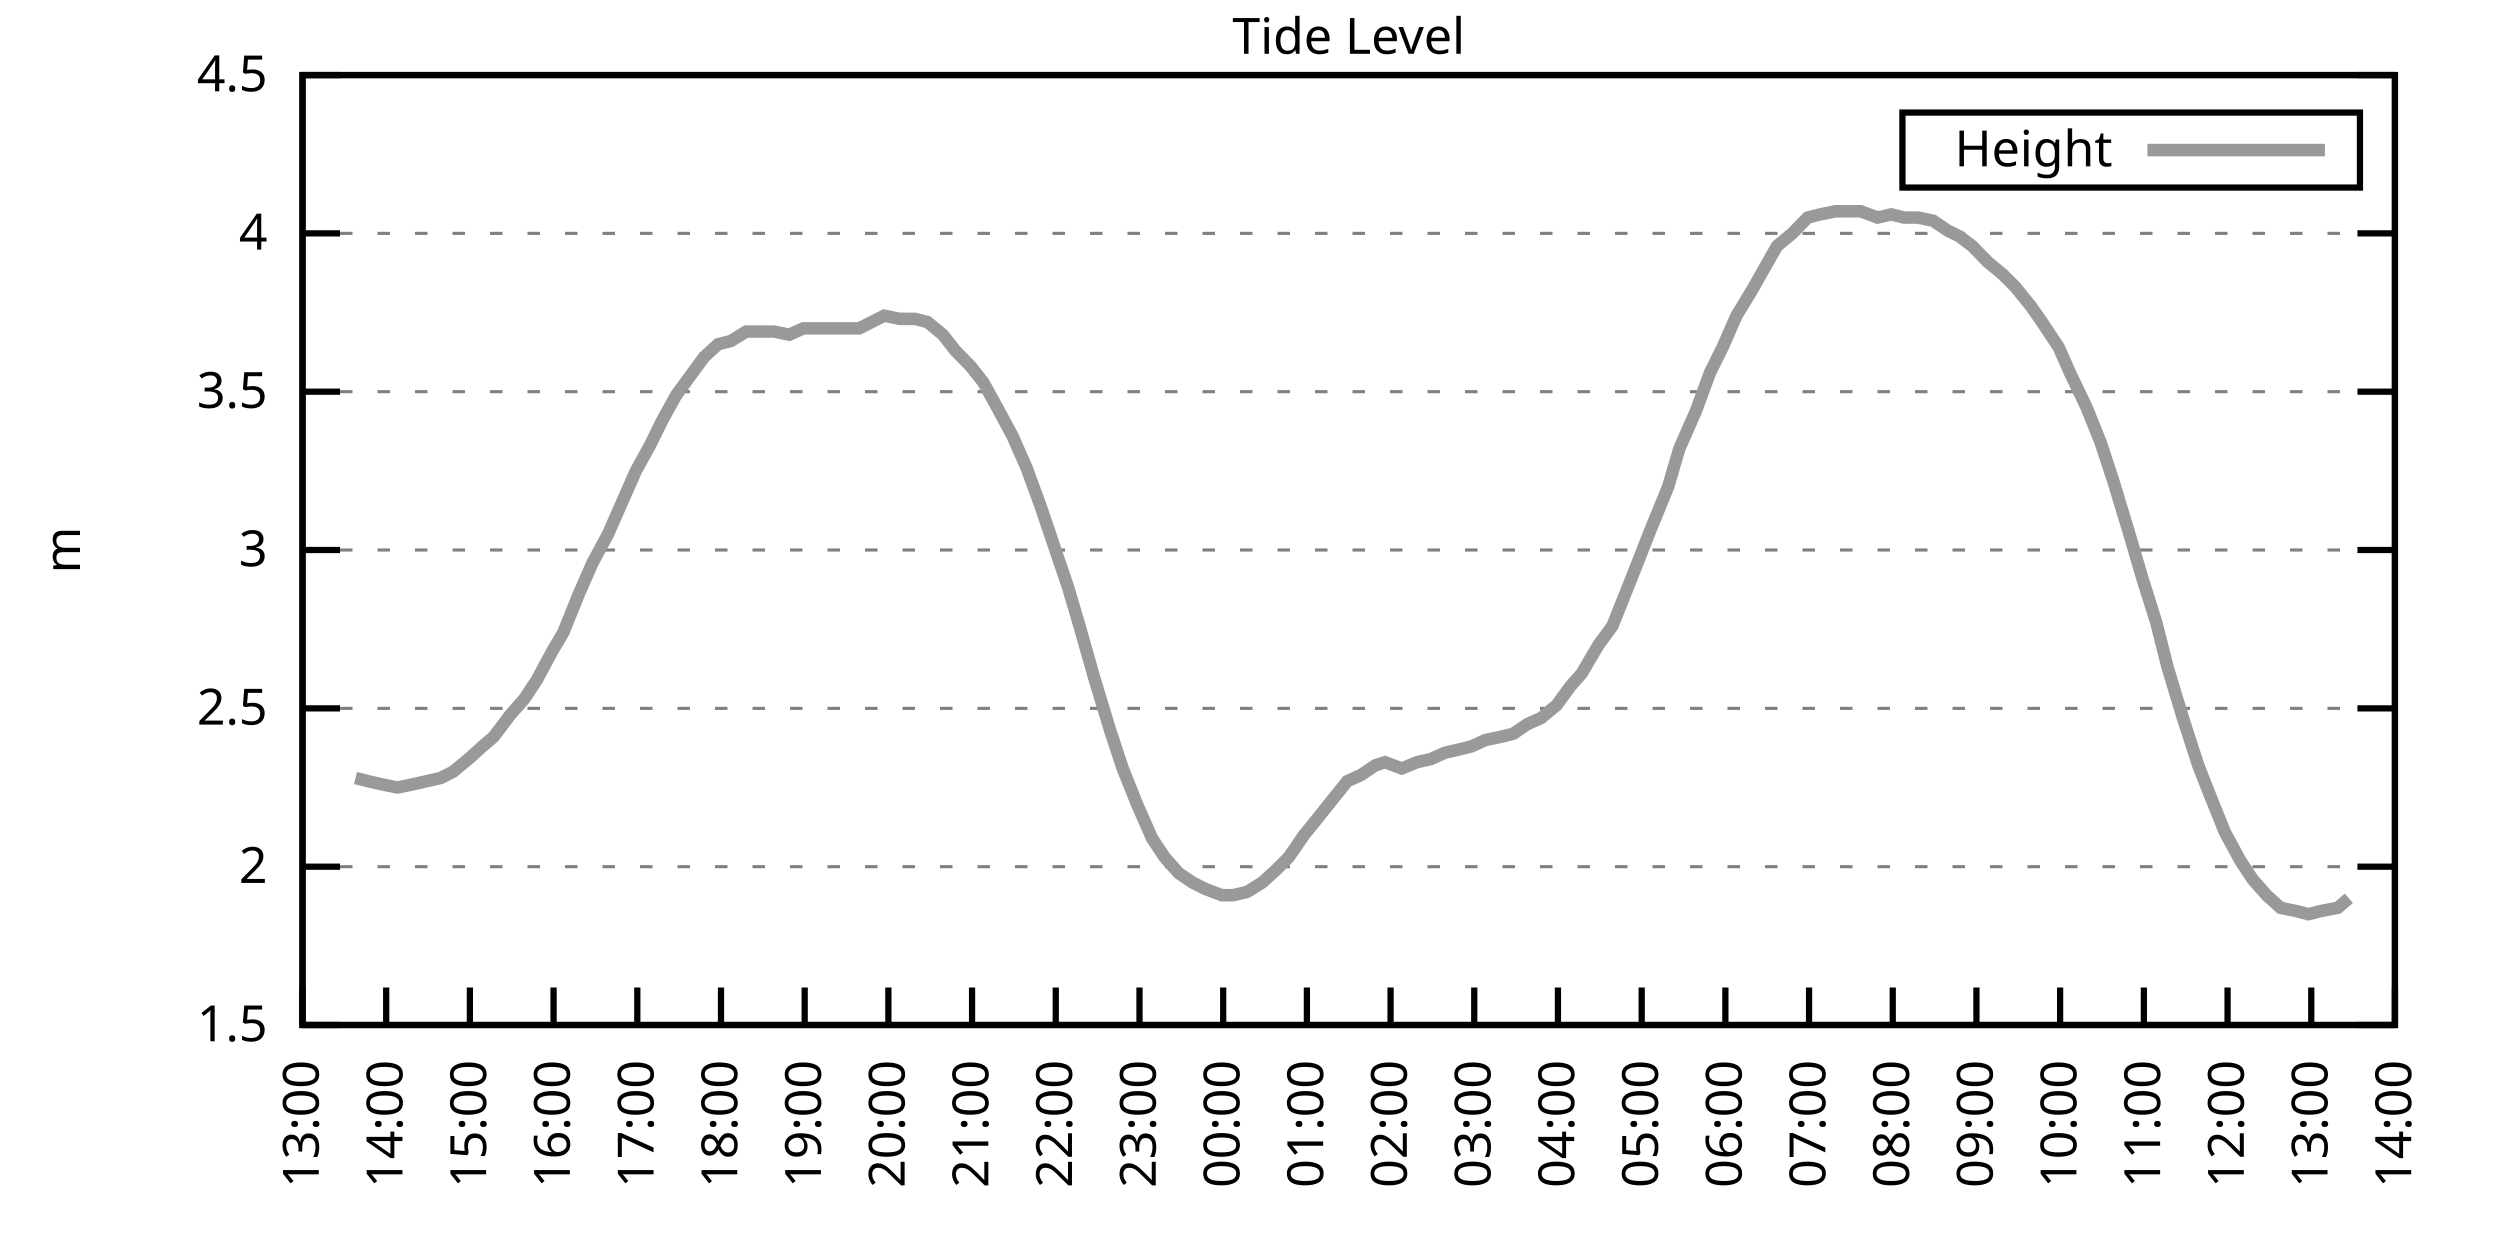
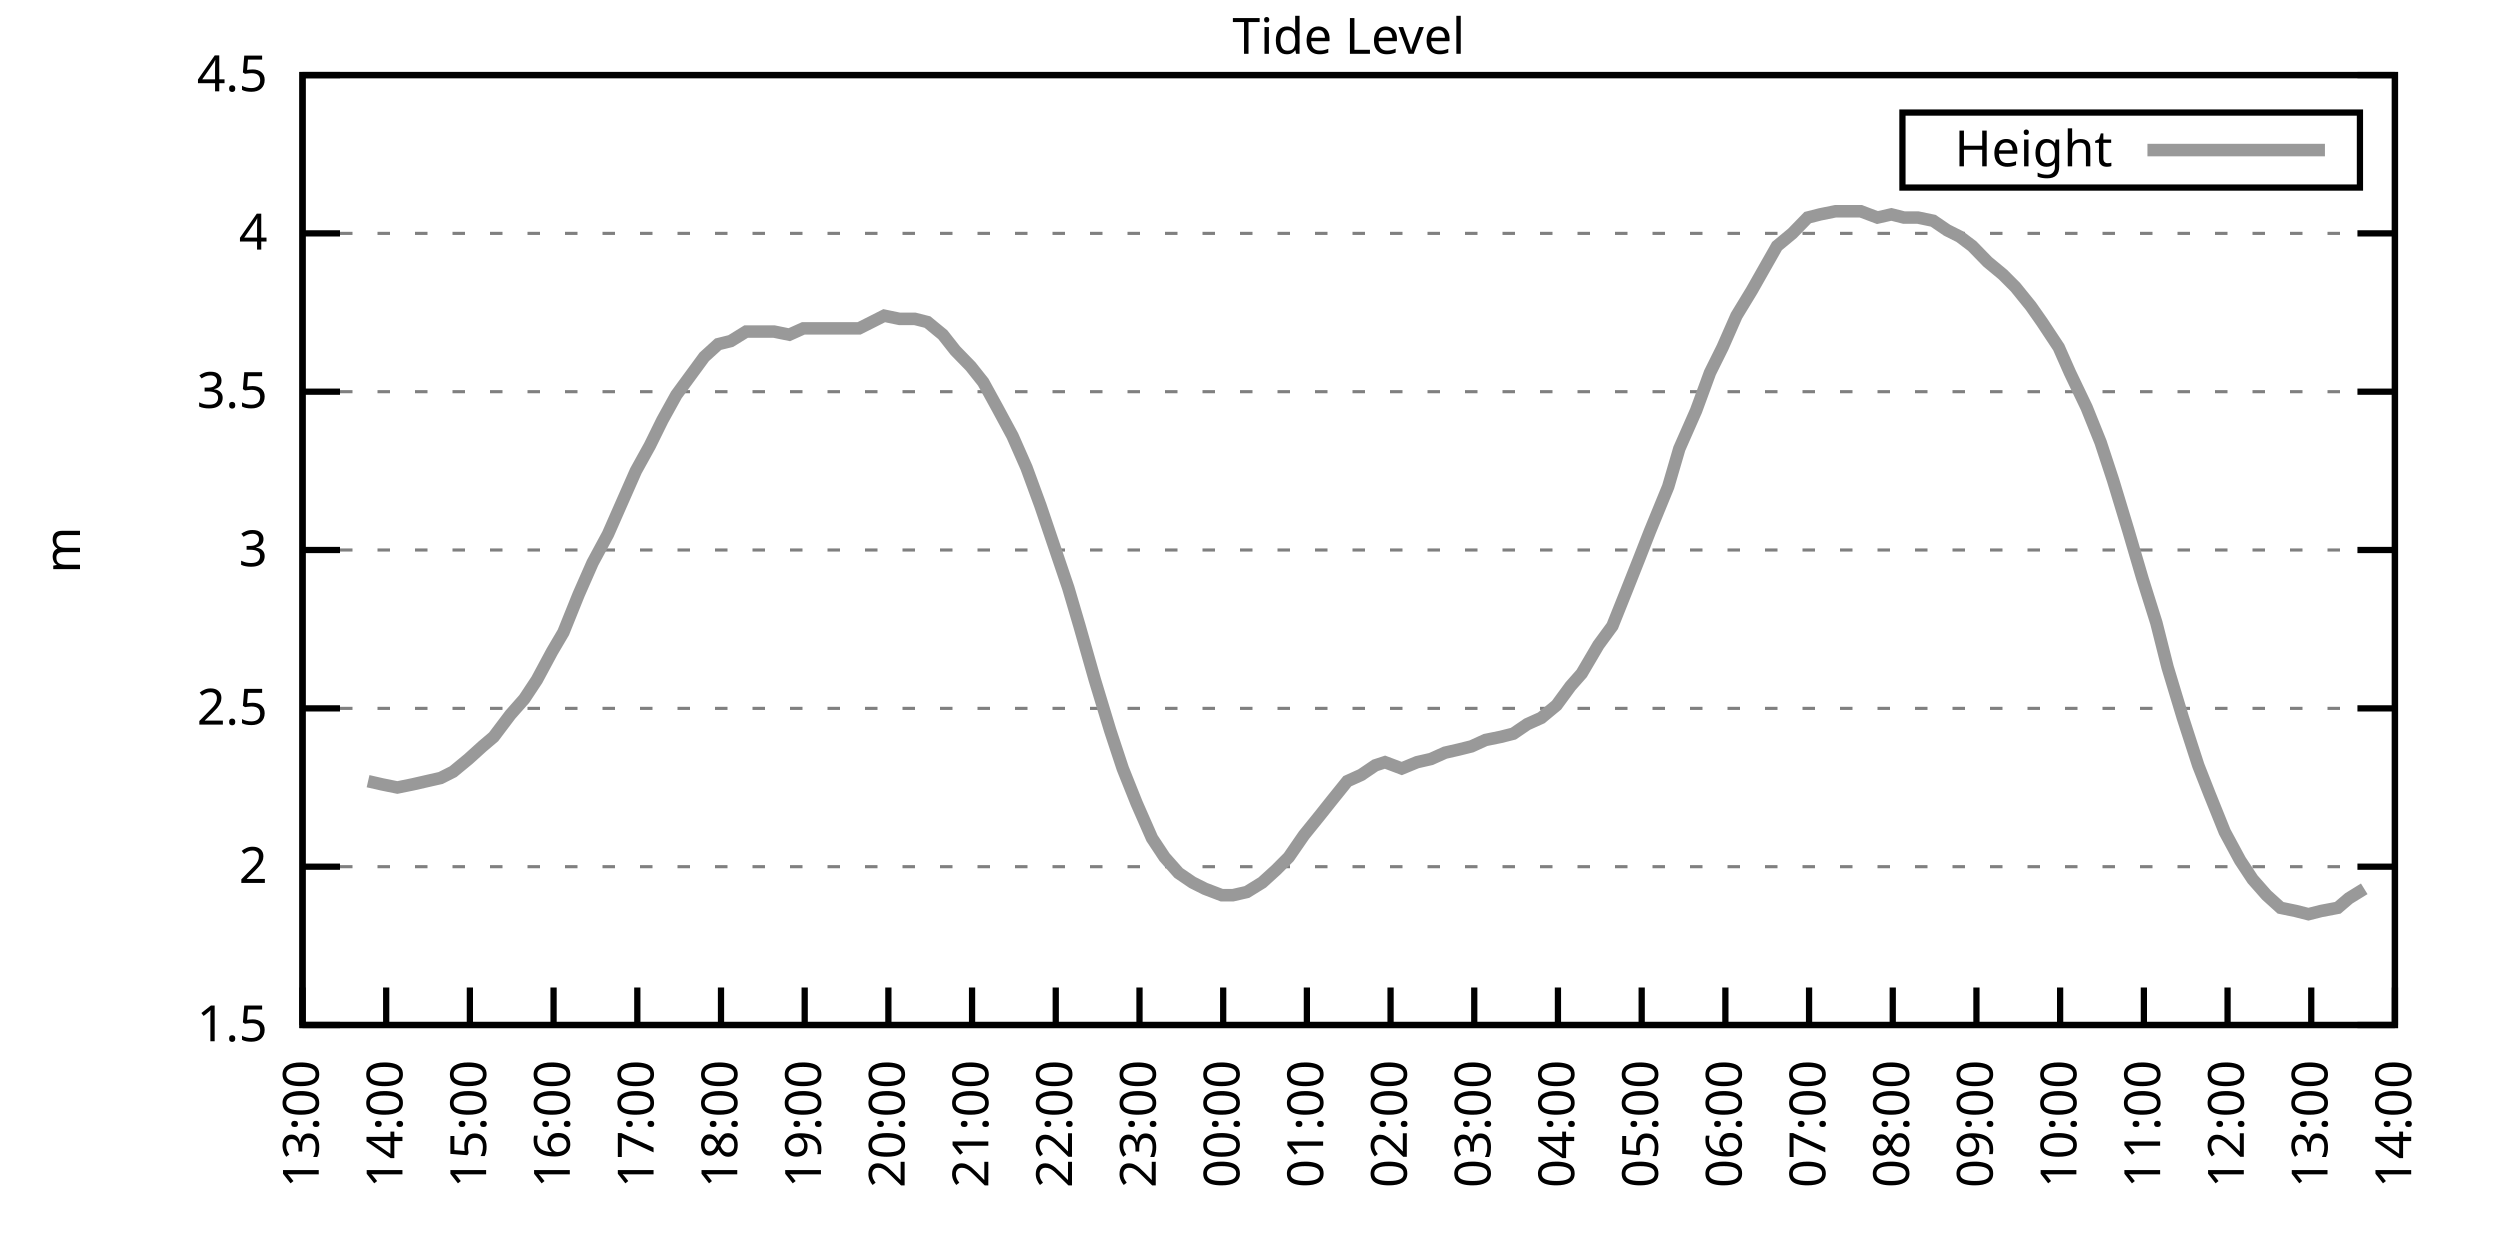
<svg xmlns="http://www.w3.org/2000/svg" xmlns:xlink="http://www.w3.org/1999/xlink" width="400" height="200" viewBox="0 0 400 200">
  <g id="gnuplot_canvas">
    <rect x="0" y="0" width="400" height="200" fill="none" />
    <defs>
      <circle id="gpDot" r="0.5" stroke-width="0.5" stroke="currentColor" />
      <path id="gpPt0" stroke-width="0.333" stroke="currentColor" d="M-1,0 h2 M0,-1 v2" />
      <path id="gpPt1" stroke-width="0.333" stroke="currentColor" d="M-1,-1 L1,1 M1,-1 L-1,1" />
      <path id="gpPt2" stroke-width="0.333" stroke="currentColor" d="M-1,0 L1,0 M0,-1 L0,1 M-1,-1 L1,1 M-1,1 L1,-1" />
      <rect id="gpPt3" stroke-width="0.333" stroke="currentColor" x="-1" y="-1" width="2" height="2" />
      <rect id="gpPt4" stroke-width="0.333" stroke="currentColor" fill="currentColor" x="-1" y="-1" width="2" height="2" />
      <circle id="gpPt5" stroke-width="0.333" stroke="currentColor" cx="0" cy="0" r="1" />
      <use xlink:href="#gpPt5" id="gpPt6" fill="currentColor" stroke="none" />
      <path id="gpPt7" stroke-width="0.333" stroke="currentColor" d="M0,-1.33 L-1.33,0.67 L1.33,0.67 z" />
      <use xlink:href="#gpPt7" id="gpPt8" fill="currentColor" stroke="none" />
      <use xlink:href="#gpPt7" id="gpPt9" stroke="currentColor" transform="rotate(180)" />
      <use xlink:href="#gpPt9" id="gpPt10" fill="currentColor" stroke="none" />
      <use xlink:href="#gpPt3" id="gpPt11" stroke="currentColor" transform="rotate(45)" />
      <use xlink:href="#gpPt11" id="gpPt12" fill="currentColor" stroke="none" />
      <path id="gpPt13" stroke-width="0.333" stroke="currentColor" d="M0,1.330 L1.265,0.411 L0.782,-1.067 L-0.782,-1.076 L-1.265,0.411 z" />
      <use xlink:href="#gpPt13" id="gpPt14" fill="currentColor" stroke="none" />
      <filter id="textbox" filterUnits="objectBoundingBox" x="0" y="0" height="1" width="1">
        <feFlood flood-color="white" flood-opacity="1" result="bgnd" />
        <feComposite in="SourceGraphic" in2="bgnd" operator="atop" />
      </filter>
      <filter id="greybox" filterUnits="objectBoundingBox" x="0" y="0" height="1" width="1">
        <feFlood flood-color="lightgrey" flood-opacity="1" result="grey" />
        <feComposite in="SourceGraphic" in2="grey" operator="atop" />
      </filter>
    </defs>
    <g fill="none" color="white" stroke="currentColor" stroke-width="1.00" stroke-linecap="butt" stroke-linejoin="miter">
</g>
    <g fill="none" color="black" stroke="currentColor" stroke-width="1.00" stroke-linecap="butt" stroke-linejoin="miter">
      <g stroke="none" shape-rendering="crispEdges">
        <polygon fill="rgb(255, 255, 255)" points="48.40,164.00 383.18,164.00 383.18,12.02 48.40,12.02 " />
      </g>
    </g>
    <g fill="none" color="black" stroke="currentColor" stroke-width="1.00" stroke-linecap="butt" stroke-linejoin="miter">
</g>
    <g fill="none" color="black" stroke="black" stroke-width="0.50" stroke-linecap="butt" stroke-linejoin="miter">
</g>
    <g fill="none" color="gray" stroke="currentColor" stroke-width="0.50" stroke-linecap="butt" stroke-linejoin="miter">
      <path stroke="gray" stroke-dasharray="2,4" class="gridline" d="M48.40,164.00 L383.19,164.00  " />
    </g>
    <g fill="none" color="gray" stroke="gray" stroke-width="1.00" stroke-linecap="butt" stroke-linejoin="miter">
</g>
    <g fill="none" color="black" stroke="currentColor" stroke-width="1.00" stroke-linecap="butt" stroke-linejoin="miter">
      <path stroke="black" d="M48.40,164.00 L54.40,164.00 M383.19,164.00 L377.19,164.00  " />
      <g transform="translate(42.80,166.60)" stroke="none" fill="black" font-family="Sans" font-size="8.00" text-anchor="end">
        <text>
          <tspan font-family="Sans"> 1.5</tspan>
        </text>
      </g>
    </g>
    <g fill="none" color="black" stroke="currentColor" stroke-width="1.00" stroke-linecap="butt" stroke-linejoin="miter">
</g>
    <g fill="none" color="black" stroke="black" stroke-width="0.50" stroke-linecap="butt" stroke-linejoin="miter">
</g>
    <g fill="none" color="gray" stroke="currentColor" stroke-width="0.50" stroke-linecap="butt" stroke-linejoin="miter">
      <path stroke="gray" stroke-dasharray="2,4" class="gridline" d="M48.40,138.67 L383.19,138.67  " />
    </g>
    <g fill="none" color="gray" stroke="gray" stroke-width="1.00" stroke-linecap="butt" stroke-linejoin="miter">
</g>
    <g fill="none" color="black" stroke="currentColor" stroke-width="1.00" stroke-linecap="butt" stroke-linejoin="miter">
      <path stroke="black" d="M48.40,138.67 L54.40,138.67 M383.19,138.67 L377.19,138.67  " />
      <g transform="translate(42.80,141.27)" stroke="none" fill="black" font-family="Sans" font-size="8.00" text-anchor="end">
        <text>
          <tspan font-family="Sans"> 2</tspan>
        </text>
      </g>
    </g>
    <g fill="none" color="black" stroke="currentColor" stroke-width="1.00" stroke-linecap="butt" stroke-linejoin="miter">
</g>
    <g fill="none" color="black" stroke="black" stroke-width="0.50" stroke-linecap="butt" stroke-linejoin="miter">
</g>
    <g fill="none" color="gray" stroke="currentColor" stroke-width="0.50" stroke-linecap="butt" stroke-linejoin="miter">
      <path stroke="gray" stroke-dasharray="2,4" class="gridline" d="M48.40,113.34 L383.19,113.34  " />
    </g>
    <g fill="none" color="gray" stroke="gray" stroke-width="1.00" stroke-linecap="butt" stroke-linejoin="miter">
</g>
    <g fill="none" color="black" stroke="currentColor" stroke-width="1.00" stroke-linecap="butt" stroke-linejoin="miter">
      <path stroke="black" d="M48.40,113.34 L54.40,113.34 M383.19,113.34 L377.19,113.34  " />
      <g transform="translate(42.80,115.94)" stroke="none" fill="black" font-family="Sans" font-size="8.00" text-anchor="end">
        <text>
          <tspan font-family="Sans"> 2.5</tspan>
        </text>
      </g>
    </g>
    <g fill="none" color="black" stroke="currentColor" stroke-width="1.00" stroke-linecap="butt" stroke-linejoin="miter">
</g>
    <g fill="none" color="black" stroke="black" stroke-width="0.50" stroke-linecap="butt" stroke-linejoin="miter">
</g>
    <g fill="none" color="gray" stroke="currentColor" stroke-width="0.50" stroke-linecap="butt" stroke-linejoin="miter">
      <path stroke="gray" stroke-dasharray="2,4" class="gridline" d="M48.40,88.00 L383.19,88.00  " />
    </g>
    <g fill="none" color="gray" stroke="gray" stroke-width="1.00" stroke-linecap="butt" stroke-linejoin="miter">
</g>
    <g fill="none" color="black" stroke="currentColor" stroke-width="1.00" stroke-linecap="butt" stroke-linejoin="miter">
      <path stroke="black" d="M48.40,88.00 L54.40,88.00 M383.19,88.00 L377.19,88.00  " />
      <g transform="translate(42.80,90.60)" stroke="none" fill="black" font-family="Sans" font-size="8.00" text-anchor="end">
        <text>
          <tspan font-family="Sans"> 3</tspan>
        </text>
      </g>
    </g>
    <g fill="none" color="black" stroke="currentColor" stroke-width="1.00" stroke-linecap="butt" stroke-linejoin="miter">
</g>
    <g fill="none" color="black" stroke="black" stroke-width="0.50" stroke-linecap="butt" stroke-linejoin="miter">
</g>
    <g fill="none" color="gray" stroke="currentColor" stroke-width="0.50" stroke-linecap="butt" stroke-linejoin="miter">
      <path stroke="gray" stroke-dasharray="2,4" class="gridline" d="M48.40,62.67 L383.19,62.67  " />
    </g>
    <g fill="none" color="gray" stroke="gray" stroke-width="1.00" stroke-linecap="butt" stroke-linejoin="miter">
</g>
    <g fill="none" color="black" stroke="currentColor" stroke-width="1.00" stroke-linecap="butt" stroke-linejoin="miter">
      <path stroke="black" d="M48.40,62.67 L54.40,62.67 M383.19,62.67 L377.19,62.67  " />
      <g transform="translate(42.80,65.27)" stroke="none" fill="black" font-family="Sans" font-size="8.00" text-anchor="end">
        <text>
          <tspan font-family="Sans"> 3.5</tspan>
        </text>
      </g>
    </g>
    <g fill="none" color="black" stroke="currentColor" stroke-width="1.00" stroke-linecap="butt" stroke-linejoin="miter">
</g>
    <g fill="none" color="black" stroke="black" stroke-width="0.50" stroke-linecap="butt" stroke-linejoin="miter">
</g>
    <g fill="none" color="gray" stroke="currentColor" stroke-width="0.50" stroke-linecap="butt" stroke-linejoin="miter">
      <path stroke="gray" stroke-dasharray="2,4" class="gridline" d="M48.40,37.34 L383.19,37.34  " />
    </g>
    <g fill="none" color="gray" stroke="gray" stroke-width="1.00" stroke-linecap="butt" stroke-linejoin="miter">
</g>
    <g fill="none" color="black" stroke="currentColor" stroke-width="1.00" stroke-linecap="butt" stroke-linejoin="miter">
      <path stroke="black" d="M48.40,37.34 L54.40,37.34 M383.19,37.34 L377.19,37.34  " />
      <g transform="translate(42.80,39.94)" stroke="none" fill="black" font-family="Sans" font-size="8.00" text-anchor="end">
        <text>
          <tspan font-family="Sans"> 4</tspan>
        </text>
      </g>
    </g>
    <g fill="none" color="black" stroke="currentColor" stroke-width="1.00" stroke-linecap="butt" stroke-linejoin="miter">
</g>
    <g fill="none" color="black" stroke="black" stroke-width="0.50" stroke-linecap="butt" stroke-linejoin="miter">
</g>
    <g fill="none" color="gray" stroke="currentColor" stroke-width="0.50" stroke-linecap="butt" stroke-linejoin="miter">
      <path stroke="gray" stroke-dasharray="2,4" class="gridline" d="M48.40,12.01 L383.19,12.01  " />
    </g>
    <g fill="none" color="gray" stroke="gray" stroke-width="1.00" stroke-linecap="butt" stroke-linejoin="miter">
</g>
    <g fill="none" color="black" stroke="currentColor" stroke-width="1.00" stroke-linecap="butt" stroke-linejoin="miter">
      <path stroke="black" d="M48.40,12.01 L54.40,12.01 M383.19,12.01 L377.19,12.01  " />
      <g transform="translate(42.80,14.61)" stroke="none" fill="black" font-family="Sans" font-size="8.00" text-anchor="end">
        <text>
          <tspan font-family="Sans"> 4.5</tspan>
        </text>
      </g>
    </g>
    <g fill="none" color="black" stroke="currentColor" stroke-width="1.00" stroke-linecap="butt" stroke-linejoin="miter">
      <path stroke="black" d="M48.40,164.00 L48.40,158.00  " />
      <g transform="translate(51.00,169.60) rotate(270.00)" stroke="none" fill="black" font-family="Sans" font-size="8.00" text-anchor="end">
        <text>
          <tspan font-family="Sans">13:00</tspan>
        </text>
      </g>
    </g>
    <g fill="none" color="black" stroke="currentColor" stroke-width="1.00" stroke-linecap="butt" stroke-linejoin="miter">
      <path stroke="black" d="M61.79,164.00 L61.79,158.00  " />
      <g transform="translate(64.39,169.60) rotate(270.00)" stroke="none" fill="black" font-family="Sans" font-size="8.00" text-anchor="end">
        <text>
          <tspan font-family="Sans">14:00</tspan>
        </text>
      </g>
    </g>
    <g fill="none" color="black" stroke="currentColor" stroke-width="1.00" stroke-linecap="butt" stroke-linejoin="miter">
      <path stroke="black" d="M75.18,164.00 L75.18,158.00  " />
      <g transform="translate(77.78,169.60) rotate(270.00)" stroke="none" fill="black" font-family="Sans" font-size="8.00" text-anchor="end">
        <text>
          <tspan font-family="Sans">15:00</tspan>
        </text>
      </g>
    </g>
    <g fill="none" color="black" stroke="currentColor" stroke-width="1.00" stroke-linecap="butt" stroke-linejoin="miter">
      <path stroke="black" d="M88.57,164.00 L88.57,158.00  " />
      <g transform="translate(91.17,169.60) rotate(270.00)" stroke="none" fill="black" font-family="Sans" font-size="8.00" text-anchor="end">
        <text>
          <tspan font-family="Sans">16:00</tspan>
        </text>
      </g>
    </g>
    <g fill="none" color="black" stroke="currentColor" stroke-width="1.00" stroke-linecap="butt" stroke-linejoin="miter">
      <path stroke="black" d="M101.97,164.00 L101.97,158.00  " />
      <g transform="translate(104.57,169.60) rotate(270.00)" stroke="none" fill="black" font-family="Sans" font-size="8.00" text-anchor="end">
        <text>
          <tspan font-family="Sans">17:00</tspan>
        </text>
      </g>
    </g>
    <g fill="none" color="black" stroke="currentColor" stroke-width="1.00" stroke-linecap="butt" stroke-linejoin="miter">
      <path stroke="black" d="M115.36,164.00 L115.36,158.00  " />
      <g transform="translate(117.96,169.60) rotate(270.00)" stroke="none" fill="black" font-family="Sans" font-size="8.00" text-anchor="end">
        <text>
          <tspan font-family="Sans">18:00</tspan>
        </text>
      </g>
    </g>
    <g fill="none" color="black" stroke="currentColor" stroke-width="1.00" stroke-linecap="butt" stroke-linejoin="miter">
      <path stroke="black" d="M128.75,164.00 L128.75,158.00  " />
      <g transform="translate(131.35,169.60) rotate(270.00)" stroke="none" fill="black" font-family="Sans" font-size="8.00" text-anchor="end">
        <text>
          <tspan font-family="Sans">19:00</tspan>
        </text>
      </g>
    </g>
    <g fill="none" color="black" stroke="currentColor" stroke-width="1.00" stroke-linecap="butt" stroke-linejoin="miter">
      <path stroke="black" d="M142.14,164.00 L142.14,158.00  " />
      <g transform="translate(144.74,169.60) rotate(270.00)" stroke="none" fill="black" font-family="Sans" font-size="8.00" text-anchor="end">
        <text>
          <tspan font-family="Sans">20:00</tspan>
        </text>
      </g>
    </g>
    <g fill="none" color="black" stroke="currentColor" stroke-width="1.00" stroke-linecap="butt" stroke-linejoin="miter">
      <path stroke="black" d="M155.53,164.00 L155.53,158.00  " />
      <g transform="translate(158.13,169.60) rotate(270.00)" stroke="none" fill="black" font-family="Sans" font-size="8.00" text-anchor="end">
        <text>
          <tspan font-family="Sans">21:00</tspan>
        </text>
      </g>
    </g>
    <g fill="none" color="black" stroke="currentColor" stroke-width="1.00" stroke-linecap="butt" stroke-linejoin="miter">
      <path stroke="black" d="M168.92,164.00 L168.92,158.00  " />
      <g transform="translate(171.52,169.60) rotate(270.00)" stroke="none" fill="black" font-family="Sans" font-size="8.00" text-anchor="end">
        <text>
          <tspan font-family="Sans">22:00</tspan>
        </text>
      </g>
    </g>
    <g fill="none" color="black" stroke="currentColor" stroke-width="1.00" stroke-linecap="butt" stroke-linejoin="miter">
      <path stroke="black" d="M182.32,164.00 L182.32,158.00  " />
      <g transform="translate(184.92,169.60) rotate(270.00)" stroke="none" fill="black" font-family="Sans" font-size="8.00" text-anchor="end">
        <text>
          <tspan font-family="Sans">23:00</tspan>
        </text>
      </g>
    </g>
    <g fill="none" color="black" stroke="currentColor" stroke-width="1.00" stroke-linecap="butt" stroke-linejoin="miter">
      <path stroke="black" d="M195.71,164.00 L195.71,158.00  " />
      <g transform="translate(198.31,169.60) rotate(270.00)" stroke="none" fill="black" font-family="Sans" font-size="8.00" text-anchor="end">
        <text>
          <tspan font-family="Sans">00:00</tspan>
        </text>
      </g>
    </g>
    <g fill="none" color="black" stroke="currentColor" stroke-width="1.00" stroke-linecap="butt" stroke-linejoin="miter">
      <path stroke="black" d="M209.10,164.00 L209.10,158.00  " />
      <g transform="translate(211.70,169.60) rotate(270.00)" stroke="none" fill="black" font-family="Sans" font-size="8.00" text-anchor="end">
        <text>
          <tspan font-family="Sans">01:00</tspan>
        </text>
      </g>
    </g>
    <g fill="none" color="black" stroke="currentColor" stroke-width="1.00" stroke-linecap="butt" stroke-linejoin="miter">
      <path stroke="black" d="M222.49,164.00 L222.49,158.00  " />
      <g transform="translate(225.09,169.60) rotate(270.00)" stroke="none" fill="black" font-family="Sans" font-size="8.00" text-anchor="end">
        <text>
          <tspan font-family="Sans">02:00</tspan>
        </text>
      </g>
    </g>
    <g fill="none" color="black" stroke="currentColor" stroke-width="1.00" stroke-linecap="butt" stroke-linejoin="miter">
      <path stroke="black" d="M235.88,164.00 L235.88,158.00  " />
      <g transform="translate(238.48,169.60) rotate(270.00)" stroke="none" fill="black" font-family="Sans" font-size="8.00" text-anchor="end">
        <text>
          <tspan font-family="Sans">03:00</tspan>
        </text>
      </g>
    </g>
    <g fill="none" color="black" stroke="currentColor" stroke-width="1.00" stroke-linecap="butt" stroke-linejoin="miter">
      <path stroke="black" d="M249.27,164.00 L249.27,158.00  " />
      <g transform="translate(251.87,169.60) rotate(270.00)" stroke="none" fill="black" font-family="Sans" font-size="8.00" text-anchor="end">
        <text>
          <tspan font-family="Sans">04:00</tspan>
        </text>
      </g>
    </g>
    <g fill="none" color="black" stroke="currentColor" stroke-width="1.00" stroke-linecap="butt" stroke-linejoin="miter">
      <path stroke="black" d="M262.67,164.00 L262.67,158.00  " />
      <g transform="translate(265.27,169.60) rotate(270.00)" stroke="none" fill="black" font-family="Sans" font-size="8.00" text-anchor="end">
        <text>
          <tspan font-family="Sans">05:00</tspan>
        </text>
      </g>
    </g>
    <g fill="none" color="black" stroke="currentColor" stroke-width="1.00" stroke-linecap="butt" stroke-linejoin="miter">
      <path stroke="black" d="M276.06,164.00 L276.06,158.00  " />
      <g transform="translate(278.66,169.60) rotate(270.00)" stroke="none" fill="black" font-family="Sans" font-size="8.00" text-anchor="end">
        <text>
          <tspan font-family="Sans">06:00</tspan>
        </text>
      </g>
    </g>
    <g fill="none" color="black" stroke="currentColor" stroke-width="1.00" stroke-linecap="butt" stroke-linejoin="miter">
      <path stroke="black" d="M289.45,164.00 L289.45,158.00  " />
      <g transform="translate(292.05,169.60) rotate(270.00)" stroke="none" fill="black" font-family="Sans" font-size="8.00" text-anchor="end">
        <text>
          <tspan font-family="Sans">07:00</tspan>
        </text>
      </g>
    </g>
    <g fill="none" color="black" stroke="currentColor" stroke-width="1.00" stroke-linecap="butt" stroke-linejoin="miter">
      <path stroke="black" d="M302.84,164.00 L302.84,158.00  " />
      <g transform="translate(305.44,169.60) rotate(270.00)" stroke="none" fill="black" font-family="Sans" font-size="8.00" text-anchor="end">
        <text>
          <tspan font-family="Sans">08:00</tspan>
        </text>
      </g>
    </g>
    <g fill="none" color="black" stroke="currentColor" stroke-width="1.00" stroke-linecap="butt" stroke-linejoin="miter">
      <path stroke="black" d="M316.23,164.00 L316.23,158.00  " />
      <g transform="translate(318.83,169.60) rotate(270.00)" stroke="none" fill="black" font-family="Sans" font-size="8.00" text-anchor="end">
        <text>
          <tspan font-family="Sans">09:00</tspan>
        </text>
      </g>
    </g>
    <g fill="none" color="black" stroke="currentColor" stroke-width="1.00" stroke-linecap="butt" stroke-linejoin="miter">
      <path stroke="black" d="M329.62,164.00 L329.62,158.00  " />
      <g transform="translate(332.22,169.60) rotate(270.00)" stroke="none" fill="black" font-family="Sans" font-size="8.00" text-anchor="end">
        <text>
          <tspan font-family="Sans">10:00</tspan>
        </text>
      </g>
    </g>
    <g fill="none" color="black" stroke="currentColor" stroke-width="1.00" stroke-linecap="butt" stroke-linejoin="miter">
      <path stroke="black" d="M343.02,164.00 L343.02,158.00  " />
      <g transform="translate(345.62,169.60) rotate(270.00)" stroke="none" fill="black" font-family="Sans" font-size="8.00" text-anchor="end">
        <text>
          <tspan font-family="Sans">11:00</tspan>
        </text>
      </g>
    </g>
    <g fill="none" color="black" stroke="currentColor" stroke-width="1.00" stroke-linecap="butt" stroke-linejoin="miter">
      <path stroke="black" d="M356.41,164.00 L356.41,158.00  " />
      <g transform="translate(359.01,169.60) rotate(270.00)" stroke="none" fill="black" font-family="Sans" font-size="8.00" text-anchor="end">
        <text>
          <tspan font-family="Sans">12:00</tspan>
        </text>
      </g>
    </g>
    <g fill="none" color="black" stroke="currentColor" stroke-width="1.00" stroke-linecap="butt" stroke-linejoin="miter">
      <path stroke="black" d="M369.80,164.00 L369.80,158.00  " />
      <g transform="translate(372.40,169.60) rotate(270.00)" stroke="none" fill="black" font-family="Sans" font-size="8.00" text-anchor="end">
        <text>
          <tspan font-family="Sans">13:00</tspan>
        </text>
      </g>
    </g>
    <g fill="none" color="black" stroke="currentColor" stroke-width="1.00" stroke-linecap="butt" stroke-linejoin="miter">
      <path stroke="black" d="M383.19,164.00 L383.19,158.00  " />
      <g transform="translate(385.79,169.60) rotate(270.00)" stroke="none" fill="black" font-family="Sans" font-size="8.00" text-anchor="end">
        <text>
          <tspan font-family="Sans">14:00</tspan>
        </text>
      </g>
    </g>
    <g fill="none" color="black" stroke="currentColor" stroke-width="1.00" stroke-linecap="butt" stroke-linejoin="miter">
</g>
    <g fill="none" color="black" stroke="currentColor" stroke-width="1.00" stroke-linecap="butt" stroke-linejoin="miter">
      <path stroke="black" d="M48.40,12.01 L48.40,164.00 L383.19,164.00 L383.19,12.01 L48.40,12.01 Z  " />
    </g>
    <g fill="none" color="black" stroke="currentColor" stroke-width="1.00" stroke-linecap="butt" stroke-linejoin="miter">
</g>
    <g fill="none" color="black" stroke="currentColor" stroke-width="1.00" stroke-linecap="butt" stroke-linejoin="miter">
      <path stroke="black" d="M304.39,30.01 L304.39,18.01 L377.59,18.01 L377.59,30.01 L304.39,30.01 Z  " />
    </g>
    <g id="Tide_level_plot_1">
      <g fill="none" color="white" stroke="black" stroke-width="2.00" stroke-linecap="butt" stroke-linejoin="miter">
</g>
      <g fill="none" color="black" stroke="currentColor" stroke-width="2.00" stroke-linecap="butt" stroke-linejoin="miter">
        <g transform="translate(337.99,26.61)" stroke="none" fill="black" font-family="Sans" font-size="8.00" text-anchor="end">
          <text>
            <tspan font-family="Sans">Height</tspan>
          </text>
        </g>
      </g>
      <g fill="none" color="black" stroke="currentColor" stroke-width="2.00" stroke-linecap="butt" stroke-linejoin="miter">
-         <path stroke="rgb(153, 153, 153)" d="M343.59,24.01 L371.99,24.01 M56.88,124.48 L58.89,124.99 L61.12,125.50 L63.58,126.00 L66.03,125.50 L68.26,124.99   L70.50,124.48 L72.50,123.47 L74.96,121.44 L77.19,119.42 L78.98,117.90 L81.66,114.35 L83.89,111.82 L85.90,108.78   L88.35,104.22 L90.14,101.18 L92.59,95.10 L94.82,90.03 L97.28,85.47 L99.06,81.42 L101.74,75.34 L103.98,71.29   L105.98,67.23 L108.22,63.18 L110.45,60.14 L112.68,57.10 L114.91,55.07 L116.92,54.57 L119.38,53.05 L121.38,53.05   L123.84,53.05 L126.29,53.55 L128.53,52.54 L130.76,52.54 L132.77,52.54 L135.00,52.54 L137.45,52.54 L139.46,51.53   L141.47,50.51 L143.93,51.02 L146.38,51.02 L148.39,51.53 L150.85,53.55 L152.85,56.09 L155.31,58.62 L157.32,61.15   L159.55,65.21 L162.01,69.77 L164.24,74.83 L166.47,80.91 L168.70,87.50 L170.93,94.08 L172.72,100.16 L175.17,108.78   L177.63,116.88 L179.64,122.96 L181.87,128.54 L184.32,134.11 L186.33,137.15 L188.57,139.68 L190.80,141.20 L192.81,142.21   L195.48,143.23 L197.27,143.23 L199.50,142.72 L201.96,141.20 L204.19,139.17 L206.20,137.15 L208.65,133.60 L211.11,130.56   L213.12,128.03 L215.57,124.99 L217.80,123.98 L220.04,122.46 L221.60,121.95 L224.28,122.96 L226.73,121.95 L228.96,121.44   L231.20,120.43 L233.43,119.92 L235.44,119.42 L237.67,118.40 L240.12,117.90 L242.13,117.39 L244.36,115.87 L246.60,114.86   L249.05,112.83 L251.28,109.79 L253.07,107.76 L255.75,103.20 L257.98,100.16 L260.21,94.59 L262.22,89.52 L264.00,84.97   L266.91,77.87 L268.69,71.79 L271.37,65.71 L273.60,59.63 L275.61,55.58 L277.84,50.51 L280.30,46.46 L282.31,42.91   L284.32,39.37 L286.77,37.34 L289.23,34.81 L291.23,34.30 L293.69,33.80 L295.92,33.80 L297.71,33.80 L300.39,34.81   L302.62,34.30 L304.63,34.81 L306.86,34.81 L309.31,35.32 L311.54,36.84 L313.55,37.85 L315.56,39.37 L318.02,41.90   L320.47,43.93 L322.48,45.95 L324.94,48.99 L326.72,51.53 L329.40,55.58 L331.19,59.63 L333.86,65.21 L336.10,70.78   L338.10,76.86 L340.56,84.97 L342.79,92.56 L345.02,99.66 L346.81,106.75 L349.26,114.86 L351.72,122.46 L353.51,127.02   L355.96,133.10 L358.42,137.66 L360.42,140.69 L362.66,143.23 L364.89,145.25 L367.34,145.76 L369.35,146.27 L371.36,145.76   L374.04,145.25 L375.82,143.73  " />
+         <path stroke="rgb(153, 153, 153)" d="M343.59,24.01 L371.99,24.01 M58.89,124.99 L61.12,125.50 L63.58,126.00 L66.03,125.50 L68.26,124.99 L70.50,124.48   L72.50,123.47 L74.96,121.44 L77.19,119.42 L78.98,117.90 L81.66,114.35 L83.89,111.82 L85.90,108.78 L88.35,104.22   L90.14,101.18 L92.59,95.10 L94.82,90.03 L97.28,85.47 L99.06,81.42 L101.74,75.34 L103.98,71.29 L105.98,67.23   L108.22,63.18 L110.45,60.14 L112.68,57.10 L114.91,55.07 L116.92,54.57 L119.38,53.05 L121.38,53.05 L123.84,53.05   L126.29,53.55 L128.53,52.54 L130.76,52.54 L132.77,52.54 L135.00,52.54 L137.45,52.54 L139.46,51.53 L141.47,50.51   L143.93,51.02 L146.38,51.02 L148.39,51.53 L150.85,53.55 L152.85,56.09 L155.31,58.62 L157.32,61.15 L159.55,65.21   L162.01,69.77 L164.24,74.83 L166.47,80.91 L168.70,87.50 L170.93,94.08 L172.72,100.16 L175.17,108.78 L177.63,116.88   L179.64,122.96 L181.87,128.54 L184.32,134.11 L186.33,137.15 L188.57,139.68 L190.80,141.20 L192.81,142.21 L195.48,143.23   L197.27,143.23 L199.50,142.72 L201.96,141.20 L204.19,139.17 L206.20,137.15 L208.65,133.60 L211.11,130.56 L213.12,128.03   L215.57,124.99 L217.80,123.98 L220.04,122.46 L221.60,121.95 L224.28,122.96 L226.73,121.95 L228.96,121.44 L231.20,120.43   L233.43,119.92 L235.44,119.42 L237.67,118.40 L240.12,117.90 L242.13,117.39 L244.36,115.87 L246.60,114.86 L249.05,112.83   L251.28,109.79 L253.07,107.76 L255.75,103.20 L257.98,100.16 L260.21,94.59 L262.22,89.52 L264.00,84.97 L266.91,77.87   L268.69,71.79 L271.37,65.71 L273.60,59.63 L275.61,55.58 L277.84,50.51 L280.30,46.46 L282.31,42.91 L284.32,39.37   L286.77,37.34 L289.23,34.81 L291.23,34.30 L293.69,33.80 L295.92,33.80 L297.71,33.80 L300.39,34.81 L302.62,34.30   L304.63,34.81 L306.86,34.81 L309.31,35.32 L311.54,36.84 L313.55,37.85 L315.56,39.37 L318.02,41.90 L320.47,43.93   L322.48,45.95 L324.94,48.99 L326.72,51.53 L329.40,55.58 L331.19,59.63 L333.86,65.21 L336.10,70.78 L338.10,76.86   L340.56,84.97 L342.79,92.56 L345.02,99.66 L346.81,106.75 L349.26,114.86 L351.72,122.46 L353.51,127.02 L355.96,133.10   L358.42,137.66 L360.42,140.69 L362.66,143.23 L364.89,145.25 L367.34,145.76 L369.35,146.27 L371.36,145.76 L374.04,145.25   L375.82,143.73 L378.28,142.21  " />
      </g>
    </g>
    <g fill="none" color="black" stroke="currentColor" stroke-width="2.00" stroke-linecap="butt" stroke-linejoin="miter">
</g>
    <g fill="none" color="black" stroke="black" stroke-width="1.00" stroke-linecap="butt" stroke-linejoin="miter">
</g>
    <g fill="none" color="black" stroke="currentColor" stroke-width="1.00" stroke-linecap="butt" stroke-linejoin="miter">
      <path stroke="black" d="M48.40,12.01 L48.40,164.00 L383.19,164.00 L383.19,12.01 L48.40,12.01 Z  " />
      <g transform="translate(12.80,88.01) rotate(270.00)" stroke="none" fill="black" font-family="Sans" font-size="8.00" text-anchor="middle">
        <text>
          <tspan font-family="Sans">m</tspan>
        </text>
      </g>
    </g>
    <g fill="none" color="black" stroke="currentColor" stroke-width="1.00" stroke-linecap="butt" stroke-linejoin="miter">
</g>
    <g fill="none" color="black" stroke="currentColor" stroke-width="1.00" stroke-linecap="butt" stroke-linejoin="miter">
      <g transform="translate(215.79,8.61)" stroke="none" fill="black" font-family="Sans" font-size="8.00" text-anchor="middle">
        <text>
          <tspan font-family="Sans">Tide Level</tspan>
        </text>
      </g>
    </g>
    <g fill="none" color="black" stroke="currentColor" stroke-width="1.00" stroke-linecap="butt" stroke-linejoin="miter">
</g>
  </g>
</svg>
